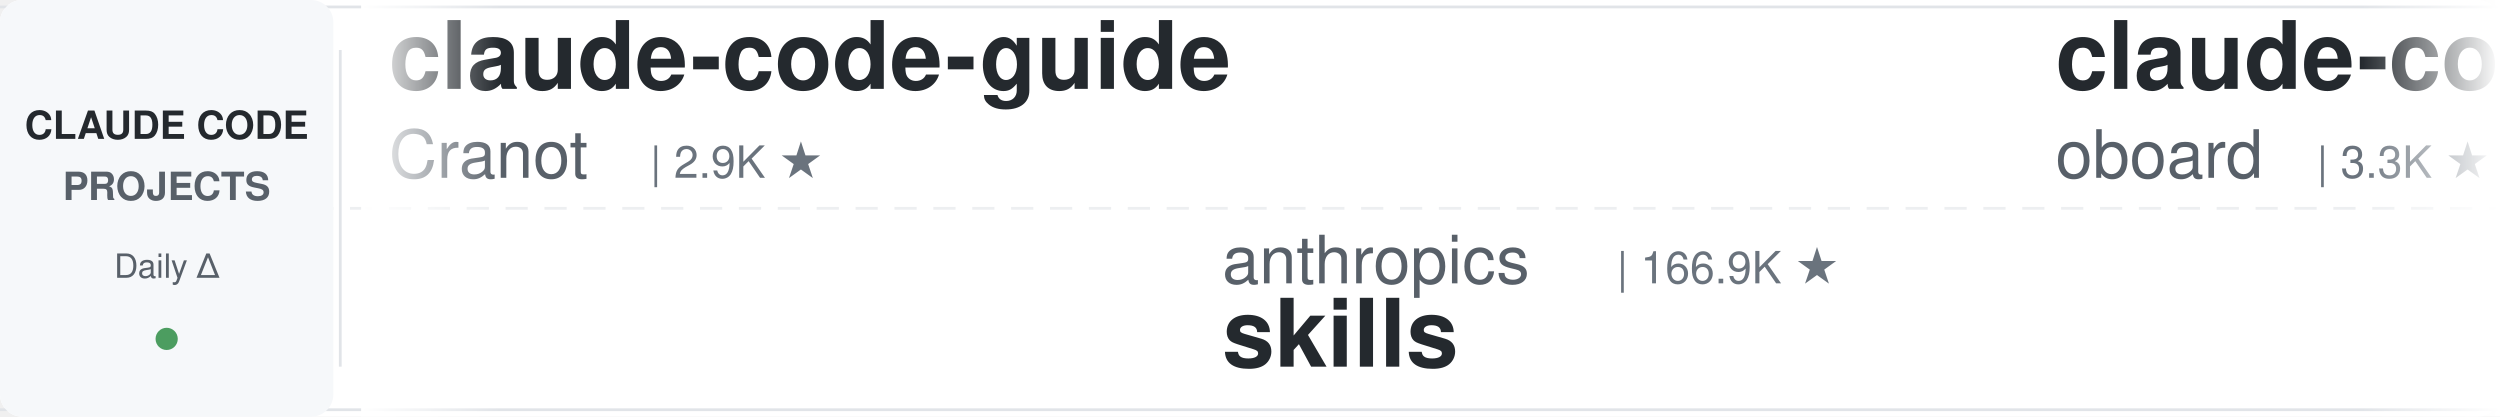
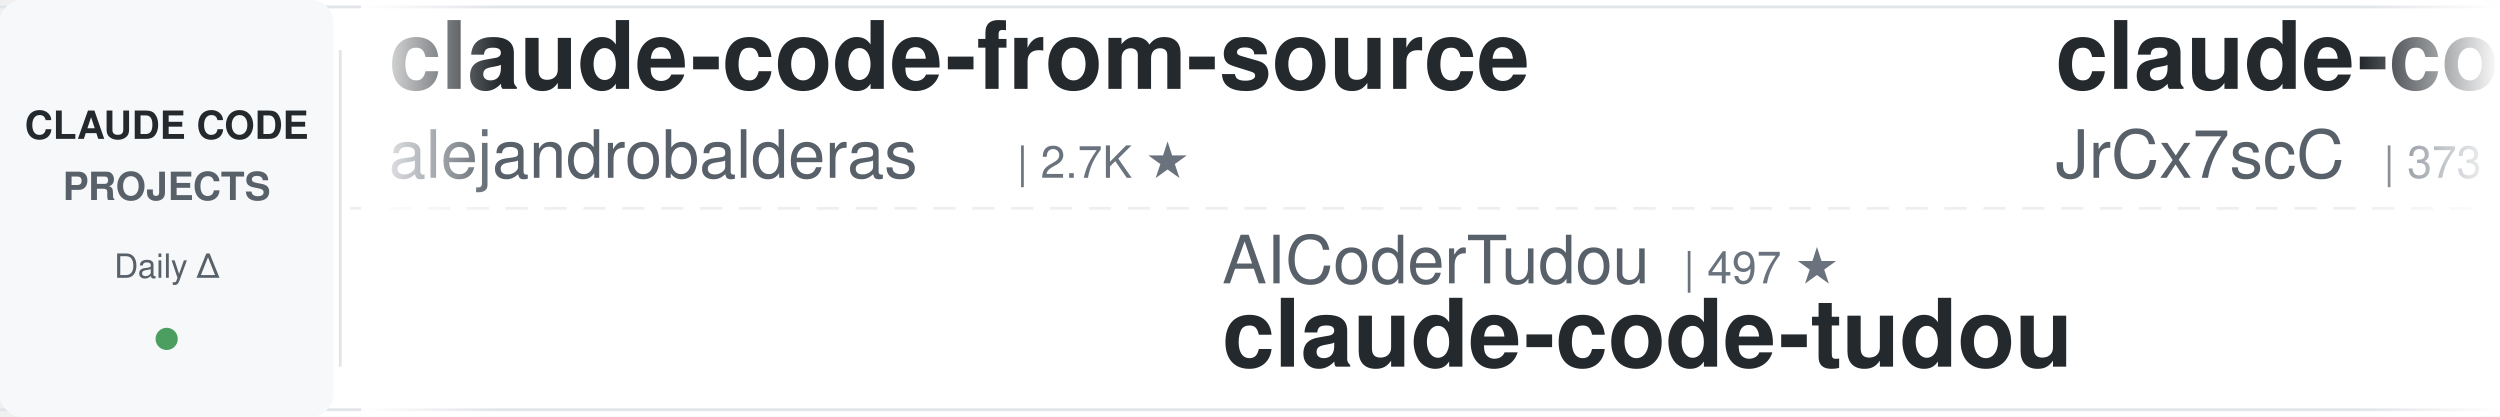
<svg xmlns="http://www.w3.org/2000/svg" width="900" height="150">
  <defs>
    <linearGradient id="leftFade" x1="0%" y1="0%" x2="100%" y2="0%">
      <stop offset="0%" style="stop-color:#ffffff;stop-opacity:1" />
      <stop offset="100%" style="stop-color:#ffffff;stop-opacity:0" />
    </linearGradient>
    <linearGradient id="rightFade" x1="0%" y1="0%" x2="100%" y2="0%">
      <stop offset="0%" style="stop-color:#ffffff;stop-opacity:0" />
      <stop offset="100%" style="stop-color:#ffffff;stop-opacity:1" />
    </linearGradient>
  </defs>
  <rect width="900" height="150" fill="#ffffff" rx="8" />
  <rect x="0" y="2" width="900" height="1" fill="#e1e4e8" />
  <rect x="0" y="147" width="900" height="1" fill="#e1e4e8" />
  <line x1="0" y1="75" x2="900" y2="75" stroke="#e1e4e8" stroke-width="1" stroke-dasharray="8 6" opacity="0.6" />
  <rect x="0" y="0" width="120" height="150" fill="#f6f8fa" rx="8" />
  <text x="60" y="50" font-family="-apple-system, BlinkMacSystemFont, 'Segoe UI', Helvetica, Arial, sans-serif" font-size="14" font-weight="600" fill="#24292e" text-anchor="middle">CLAUDE CODE</text>
  <text x="60" y="72" font-family="-apple-system, BlinkMacSystemFont, 'Segoe UI', Helvetica, Arial, sans-serif" font-size="14" font-weight="600" fill="#586069" text-anchor="middle">PROJECTS</text>
  <text x="60" y="100" font-family="-apple-system, BlinkMacSystemFont, 'Segoe UI', Helvetica, Arial, sans-serif" font-size="12" font-weight="500" fill="#586069" text-anchor="middle">Daily Δ</text>
  <circle cx="60" cy="122" r="4" fill="#22863a" opacity="0.8" />
  <rect x="122" y="18" width="1" height="114" fill="#e1e4e8" />
  <clipPath id="tickerClip">
    <rect x="130" y="0" width="770" height="150" />
  </clipPath>
  <g clip-path="url(#tickerClip)">
    <g id="tickerItems">
      <animateTransform attributeName="transform" attributeType="XML" type="translate" from="0 0" to="-3000 0" dur="54s" repeatCount="indefinite" />
      <g transform="translate(0, 0)">
-         <text x="140" y="32" font-family="-apple-system, BlinkMacSystemFont, 'Segoe UI', Helvetica, Arial, sans-serif" font-size="34" font-weight="600" fill="#24292e">claude-code-guide</text>
-         <text x="140" y="64" font-family="-apple-system, BlinkMacSystemFont, 'Segoe UI', Helvetica, Arial, sans-serif" font-size="24" font-weight="400" fill="#586069">Cranot</text>
-         <text x="234" y="64" font-family="-apple-system, BlinkMacSystemFont, 'Segoe UI', Helvetica, Arial, sans-serif" font-size="16" font-weight="500" fill="#6a737d">| 2.9K ★</text>
-       </g>
-       <g transform="translate(300, 0)">
-         <text x="140" y="102" font-family="-apple-system, BlinkMacSystemFont, 'Segoe UI', Helvetica, Arial, sans-serif" font-size="24" font-weight="400" fill="#586069">anthropics</text>
-         <text x="282" y="102" font-family="-apple-system, BlinkMacSystemFont, 'Segoe UI', Helvetica, Arial, sans-serif" font-size="16" font-weight="500" fill="#6a737d">| 166.9K ★</text>
-         <text x="140" y="132" font-family="-apple-system, BlinkMacSystemFont, 'Segoe UI', Helvetica, Arial, sans-serif" font-size="34" font-weight="600" fill="#24292e">skills</text>
-       </g>
-       <g transform="translate(600, 0)">
-         <text x="140" y="32" font-family="-apple-system, BlinkMacSystemFont, 'Segoe UI', Helvetica, Arial, sans-serif" font-size="34" font-weight="600" fill="#24292e">claude-code-rev</text>
-         <text x="140" y="64" font-family="-apple-system, BlinkMacSystemFont, 'Segoe UI', Helvetica, Arial, sans-serif" font-size="24" font-weight="400" fill="#586069">oboard</text>
-         <text x="234" y="64" font-family="-apple-system, BlinkMacSystemFont, 'Segoe UI', Helvetica, Arial, sans-serif" font-size="16" font-weight="500" fill="#6a737d">| 3.3K ★</text>
-       </g>
-       <g transform="translate(900, 0)">
-         <text x="140" y="102" font-family="-apple-system, BlinkMacSystemFont, 'Segoe UI', Helvetica, Arial, sans-serif" font-size="24" font-weight="400" fill="#586069">OneRedOak</text>
-         <text x="270" y="102" font-family="-apple-system, BlinkMacSystemFont, 'Segoe UI', Helvetica, Arial, sans-serif" font-size="16" font-weight="500" fill="#6a737d">| 3.9K ★</text>
-         <text x="140" y="132" font-family="-apple-system, BlinkMacSystemFont, 'Segoe UI', Helvetica, Arial, sans-serif" font-size="34" font-weight="600" fill="#24292e">claude-code-workflows</text>
-       </g>
-       <g transform="translate(1200, 0)">
        <text x="140" y="32" font-family="-apple-system, BlinkMacSystemFont, 'Segoe UI', Helvetica, Arial, sans-serif" font-size="34" font-weight="600" fill="#24292e">claude-code-from-source</text>
        <text x="140" y="64" font-family="-apple-system, BlinkMacSystemFont, 'Segoe UI', Helvetica, Arial, sans-serif" font-size="24" font-weight="400" fill="#586069">alejandrobalderas</text>
        <text x="366" y="64" font-family="-apple-system, BlinkMacSystemFont, 'Segoe UI', Helvetica, Arial, sans-serif" font-size="16" font-weight="500" fill="#6a737d">| 2.7K ★</text>
      </g>
+       <g transform="translate(300, 0)">
+         <text x="140" y="102" font-family="-apple-system, BlinkMacSystemFont, 'Segoe UI', Helvetica, Arial, sans-serif" font-size="24" font-weight="400" fill="#586069">AICoderTudou</text>
+         <text x="306" y="102" font-family="-apple-system, BlinkMacSystemFont, 'Segoe UI', Helvetica, Arial, sans-serif" font-size="16" font-weight="500" fill="#6a737d">| 497 ★</text>
+         <text x="140" y="132" font-family="-apple-system, BlinkMacSystemFont, 'Segoe UI', Helvetica, Arial, sans-serif" font-size="34" font-weight="600" fill="#24292e">claude-code-tudou</text>
+       </g>
+       <g transform="translate(600, 0)">
+         <text x="140" y="32" font-family="-apple-system, BlinkMacSystemFont, 'Segoe UI', Helvetica, Arial, sans-serif" font-size="34" font-weight="600" fill="#24292e">claude-code-source</text>
+         <text x="140" y="64" font-family="-apple-system, BlinkMacSystemFont, 'Segoe UI', Helvetica, Arial, sans-serif" font-size="24" font-weight="400" fill="#586069">JrCx7scC</text>
+         <text x="258" y="64" font-family="-apple-system, BlinkMacSystemFont, 'Segoe UI', Helvetica, Arial, sans-serif" font-size="16" font-weight="500" fill="#6a737d">| 373 ★</text>
+       </g>
+       <g transform="translate(900, 0)">
+         <text x="140" y="102" font-family="-apple-system, BlinkMacSystemFont, 'Segoe UI', Helvetica, Arial, sans-serif" font-size="24" font-weight="400" fill="#586069">liuup</text>
+         <text x="222" y="102" font-family="-apple-system, BlinkMacSystemFont, 'Segoe UI', Helvetica, Arial, sans-serif" font-size="16" font-weight="500" fill="#6a737d">| 3.7K ★</text>
+         <text x="140" y="132" font-family="-apple-system, BlinkMacSystemFont, 'Segoe UI', Helvetica, Arial, sans-serif" font-size="34" font-weight="600" fill="#24292e">claude-code-analysis</text>
+       </g>
+       <g transform="translate(1200, 0)">
+         <text x="140" y="32" font-family="-apple-system, BlinkMacSystemFont, 'Segoe UI', Helvetica, Arial, sans-serif" font-size="34" font-weight="600" fill="#24292e">claude-code-spec-workflo...</text>
+         <text x="140" y="64" font-family="-apple-system, BlinkMacSystemFont, 'Segoe UI', Helvetica, Arial, sans-serif" font-size="24" font-weight="400" fill="#586069">Pimzino</text>
+         <text x="246" y="64" font-family="-apple-system, BlinkMacSystemFont, 'Segoe UI', Helvetica, Arial, sans-serif" font-size="16" font-weight="500" fill="#6a737d">| 3.8K ★</text>
+       </g>
      <g transform="translate(1500, 0)">
-         <text x="140" y="102" font-family="-apple-system, BlinkMacSystemFont, 'Segoe UI', Helvetica, Arial, sans-serif" font-size="24" font-weight="400" fill="#586069">disler</text>
-         <text x="234" y="102" font-family="-apple-system, BlinkMacSystemFont, 'Segoe UI', Helvetica, Arial, sans-serif" font-size="16" font-weight="500" fill="#6a737d">| 1.6K ★</text>
-         <text x="140" y="132" font-family="-apple-system, BlinkMacSystemFont, 'Segoe UI', Helvetica, Arial, sans-serif" font-size="34" font-weight="600" fill="#24292e">pi-vs-claude-code</text>
+         <text x="140" y="102" font-family="-apple-system, BlinkMacSystemFont, 'Segoe UI', Helvetica, Arial, sans-serif" font-size="24" font-weight="400" fill="#586069">oboard</text>
+         <text x="234" y="102" font-family="-apple-system, BlinkMacSystemFont, 'Segoe UI', Helvetica, Arial, sans-serif" font-size="16" font-weight="500" fill="#6a737d">| 3.3K ★</text>
+         <text x="140" y="132" font-family="-apple-system, BlinkMacSystemFont, 'Segoe UI', Helvetica, Arial, sans-serif" font-size="34" font-weight="600" fill="#24292e">claude-code-rev</text>
      </g>
      <g transform="translate(1800, 0)">
-         <text x="140" y="32" font-family="-apple-system, BlinkMacSystemFont, 'Segoe UI', Helvetica, Arial, sans-serif" font-size="34" font-weight="600" fill="#24292e">claude-code-source-build</text>
-         <text x="140" y="64" font-family="-apple-system, BlinkMacSystemFont, 'Segoe UI', Helvetica, Arial, sans-serif" font-size="24" font-weight="400" fill="#586069">andrew-kramer-inno</text>
-         <text x="378" y="64" font-family="-apple-system, BlinkMacSystemFont, 'Segoe UI', Helvetica, Arial, sans-serif" font-size="16" font-weight="500" fill="#6a737d">| 593 ★</text>
+         <text x="140" y="32" font-family="-apple-system, BlinkMacSystemFont, 'Segoe UI', Helvetica, Arial, sans-serif" font-size="34" font-weight="600" fill="#24292e">how-claude-code-works</text>
+         <text x="140" y="64" font-family="-apple-system, BlinkMacSystemFont, 'Segoe UI', Helvetica, Arial, sans-serif" font-size="24" font-weight="400" fill="#586069">Windy3f3f3f3f</text>
+         <text x="318" y="64" font-family="-apple-system, BlinkMacSystemFont, 'Segoe UI', Helvetica, Arial, sans-serif" font-size="16" font-weight="500" fill="#6a737d">| 3.4K ★</text>
      </g>
      <g transform="translate(2100, 0)">
-         <text x="140" y="102" font-family="-apple-system, BlinkMacSystemFont, 'Segoe UI', Helvetica, Arial, sans-serif" font-size="24" font-weight="400" fill="#586069">Pimzino</text>
-         <text x="246" y="102" font-family="-apple-system, BlinkMacSystemFont, 'Segoe UI', Helvetica, Arial, sans-serif" font-size="16" font-weight="500" fill="#6a737d">| 3.8K ★</text>
-         <text x="140" y="132" font-family="-apple-system, BlinkMacSystemFont, 'Segoe UI', Helvetica, Arial, sans-serif" font-size="34" font-weight="600" fill="#24292e">claude-code-spec-workflo...</text>
+         <text x="140" y="102" font-family="-apple-system, BlinkMacSystemFont, 'Segoe UI', Helvetica, Arial, sans-serif" font-size="24" font-weight="400" fill="#586069">ponponon</text>
+         <text x="258" y="102" font-family="-apple-system, BlinkMacSystemFont, 'Segoe UI', Helvetica, Arial, sans-serif" font-size="16" font-weight="500" fill="#6a737d">| 2.3K ★</text>
+         <text x="140" y="132" font-family="-apple-system, BlinkMacSystemFont, 'Segoe UI', Helvetica, Arial, sans-serif" font-size="34" font-weight="600" fill="#24292e">claude_code_src</text>
      </g>
      <g transform="translate(2400, 0)">
-         <text x="140" y="32" font-family="-apple-system, BlinkMacSystemFont, 'Segoe UI', Helvetica, Arial, sans-serif" font-size="34" font-weight="600" fill="#24292e">claude-code-cli</text>
-         <text x="140" y="64" font-family="-apple-system, BlinkMacSystemFont, 'Segoe UI', Helvetica, Arial, sans-serif" font-size="24" font-weight="400" fill="#586069">huangserva</text>
-         <text x="282" y="64" font-family="-apple-system, BlinkMacSystemFont, 'Segoe UI', Helvetica, Arial, sans-serif" font-size="16" font-weight="500" fill="#6a737d">| 622 ★</text>
+         <text x="140" y="32" font-family="-apple-system, BlinkMacSystemFont, 'Segoe UI', Helvetica, Arial, sans-serif" font-size="34" font-weight="600" fill="#24292e">claude-code-tips</text>
+         <text x="140" y="64" font-family="-apple-system, BlinkMacSystemFont, 'Segoe UI', Helvetica, Arial, sans-serif" font-size="24" font-weight="400" fill="#586069">ykdojo</text>
+         <text x="234" y="64" font-family="-apple-system, BlinkMacSystemFont, 'Segoe UI', Helvetica, Arial, sans-serif" font-size="16" font-weight="500" fill="#6a737d">| 9.6K ★</text>
      </g>
      <g transform="translate(2700, 0)">
-         <text x="140" y="102" font-family="-apple-system, BlinkMacSystemFont, 'Segoe UI', Helvetica, Arial, sans-serif" font-size="24" font-weight="400" fill="#586069">edmund-io</text>
-         <text x="270" y="102" font-family="-apple-system, BlinkMacSystemFont, 'Segoe UI', Helvetica, Arial, sans-serif" font-size="16" font-weight="500" fill="#6a737d">| 1.5K ★</text>
-         <text x="140" y="132" font-family="-apple-system, BlinkMacSystemFont, 'Segoe UI', Helvetica, Arial, sans-serif" font-size="34" font-weight="600" fill="#24292e">edmunds-claude-code</text>
+         <text x="140" y="102" font-family="-apple-system, BlinkMacSystemFont, 'Segoe UI', Helvetica, Arial, sans-serif" font-size="24" font-weight="400" fill="#586069">zebbern</text>
+         <text x="246" y="102" font-family="-apple-system, BlinkMacSystemFont, 'Segoe UI', Helvetica, Arial, sans-serif" font-size="16" font-weight="500" fill="#6a737d">| 4.5K ★</text>
+         <text x="140" y="132" font-family="-apple-system, BlinkMacSystemFont, 'Segoe UI', Helvetica, Arial, sans-serif" font-size="34" font-weight="600" fill="#24292e">claude-code-guide</text>
      </g>
      <g transform="translate(3000, 0)">
-         <text x="140" y="32" font-family="-apple-system, BlinkMacSystemFont, 'Segoe UI', Helvetica, Arial, sans-serif" font-size="34" font-weight="600" fill="#24292e">claude-code-guide</text>
-         <text x="140" y="64" font-family="-apple-system, BlinkMacSystemFont, 'Segoe UI', Helvetica, Arial, sans-serif" font-size="24" font-weight="400" fill="#586069">Cranot</text>
-         <text x="234" y="64" font-family="-apple-system, BlinkMacSystemFont, 'Segoe UI', Helvetica, Arial, sans-serif" font-size="16" font-weight="500" fill="#6a737d">| 2.9K ★</text>
+         <text x="140" y="32" font-family="-apple-system, BlinkMacSystemFont, 'Segoe UI', Helvetica, Arial, sans-serif" font-size="34" font-weight="600" fill="#24292e">claude-code-from-source</text>
+         <text x="140" y="64" font-family="-apple-system, BlinkMacSystemFont, 'Segoe UI', Helvetica, Arial, sans-serif" font-size="24" font-weight="400" fill="#586069">alejandrobalderas</text>
+         <text x="366" y="64" font-family="-apple-system, BlinkMacSystemFont, 'Segoe UI', Helvetica, Arial, sans-serif" font-size="16" font-weight="500" fill="#6a737d">| 2.7K ★</text>
      </g>
      <g transform="translate(3300, 0)">
-         <text x="140" y="102" font-family="-apple-system, BlinkMacSystemFont, 'Segoe UI', Helvetica, Arial, sans-serif" font-size="24" font-weight="400" fill="#586069">anthropics</text>
-         <text x="282" y="102" font-family="-apple-system, BlinkMacSystemFont, 'Segoe UI', Helvetica, Arial, sans-serif" font-size="16" font-weight="500" fill="#6a737d">| 166.9K ★</text>
-         <text x="140" y="132" font-family="-apple-system, BlinkMacSystemFont, 'Segoe UI', Helvetica, Arial, sans-serif" font-size="34" font-weight="600" fill="#24292e">skills</text>
+         <text x="140" y="102" font-family="-apple-system, BlinkMacSystemFont, 'Segoe UI', Helvetica, Arial, sans-serif" font-size="24" font-weight="400" fill="#586069">AICoderTudou</text>
+         <text x="306" y="102" font-family="-apple-system, BlinkMacSystemFont, 'Segoe UI', Helvetica, Arial, sans-serif" font-size="16" font-weight="500" fill="#6a737d">| 497 ★</text>
+         <text x="140" y="132" font-family="-apple-system, BlinkMacSystemFont, 'Segoe UI', Helvetica, Arial, sans-serif" font-size="34" font-weight="600" fill="#24292e">claude-code-tudou</text>
      </g>
      <g transform="translate(3600, 0)">
-         <text x="140" y="32" font-family="-apple-system, BlinkMacSystemFont, 'Segoe UI', Helvetica, Arial, sans-serif" font-size="34" font-weight="600" fill="#24292e">claude-code-rev</text>
-         <text x="140" y="64" font-family="-apple-system, BlinkMacSystemFont, 'Segoe UI', Helvetica, Arial, sans-serif" font-size="24" font-weight="400" fill="#586069">oboard</text>
-         <text x="234" y="64" font-family="-apple-system, BlinkMacSystemFont, 'Segoe UI', Helvetica, Arial, sans-serif" font-size="16" font-weight="500" fill="#6a737d">| 3.3K ★</text>
+         <text x="140" y="32" font-family="-apple-system, BlinkMacSystemFont, 'Segoe UI', Helvetica, Arial, sans-serif" font-size="34" font-weight="600" fill="#24292e">claude-code-source</text>
+         <text x="140" y="64" font-family="-apple-system, BlinkMacSystemFont, 'Segoe UI', Helvetica, Arial, sans-serif" font-size="24" font-weight="400" fill="#586069">JrCx7scC</text>
+         <text x="258" y="64" font-family="-apple-system, BlinkMacSystemFont, 'Segoe UI', Helvetica, Arial, sans-serif" font-size="16" font-weight="500" fill="#6a737d">| 373 ★</text>
      </g>
      <g transform="translate(3900, 0)">
-         <text x="140" y="102" font-family="-apple-system, BlinkMacSystemFont, 'Segoe UI', Helvetica, Arial, sans-serif" font-size="24" font-weight="400" fill="#586069">OneRedOak</text>
-         <text x="270" y="102" font-family="-apple-system, BlinkMacSystemFont, 'Segoe UI', Helvetica, Arial, sans-serif" font-size="16" font-weight="500" fill="#6a737d">| 3.9K ★</text>
-         <text x="140" y="132" font-family="-apple-system, BlinkMacSystemFont, 'Segoe UI', Helvetica, Arial, sans-serif" font-size="34" font-weight="600" fill="#24292e">claude-code-workflows</text>
+         <text x="140" y="102" font-family="-apple-system, BlinkMacSystemFont, 'Segoe UI', Helvetica, Arial, sans-serif" font-size="24" font-weight="400" fill="#586069">liuup</text>
+         <text x="222" y="102" font-family="-apple-system, BlinkMacSystemFont, 'Segoe UI', Helvetica, Arial, sans-serif" font-size="16" font-weight="500" fill="#6a737d">| 3.7K ★</text>
+         <text x="140" y="132" font-family="-apple-system, BlinkMacSystemFont, 'Segoe UI', Helvetica, Arial, sans-serif" font-size="34" font-weight="600" fill="#24292e">claude-code-analysis</text>
      </g>
    </g>
  </g>
  <rect x="130" y="0" width="50" height="150" fill="url(#leftFade)" />
  <rect x="850" y="0" width="50" height="150" fill="url(#rightFade)" />
</svg>
